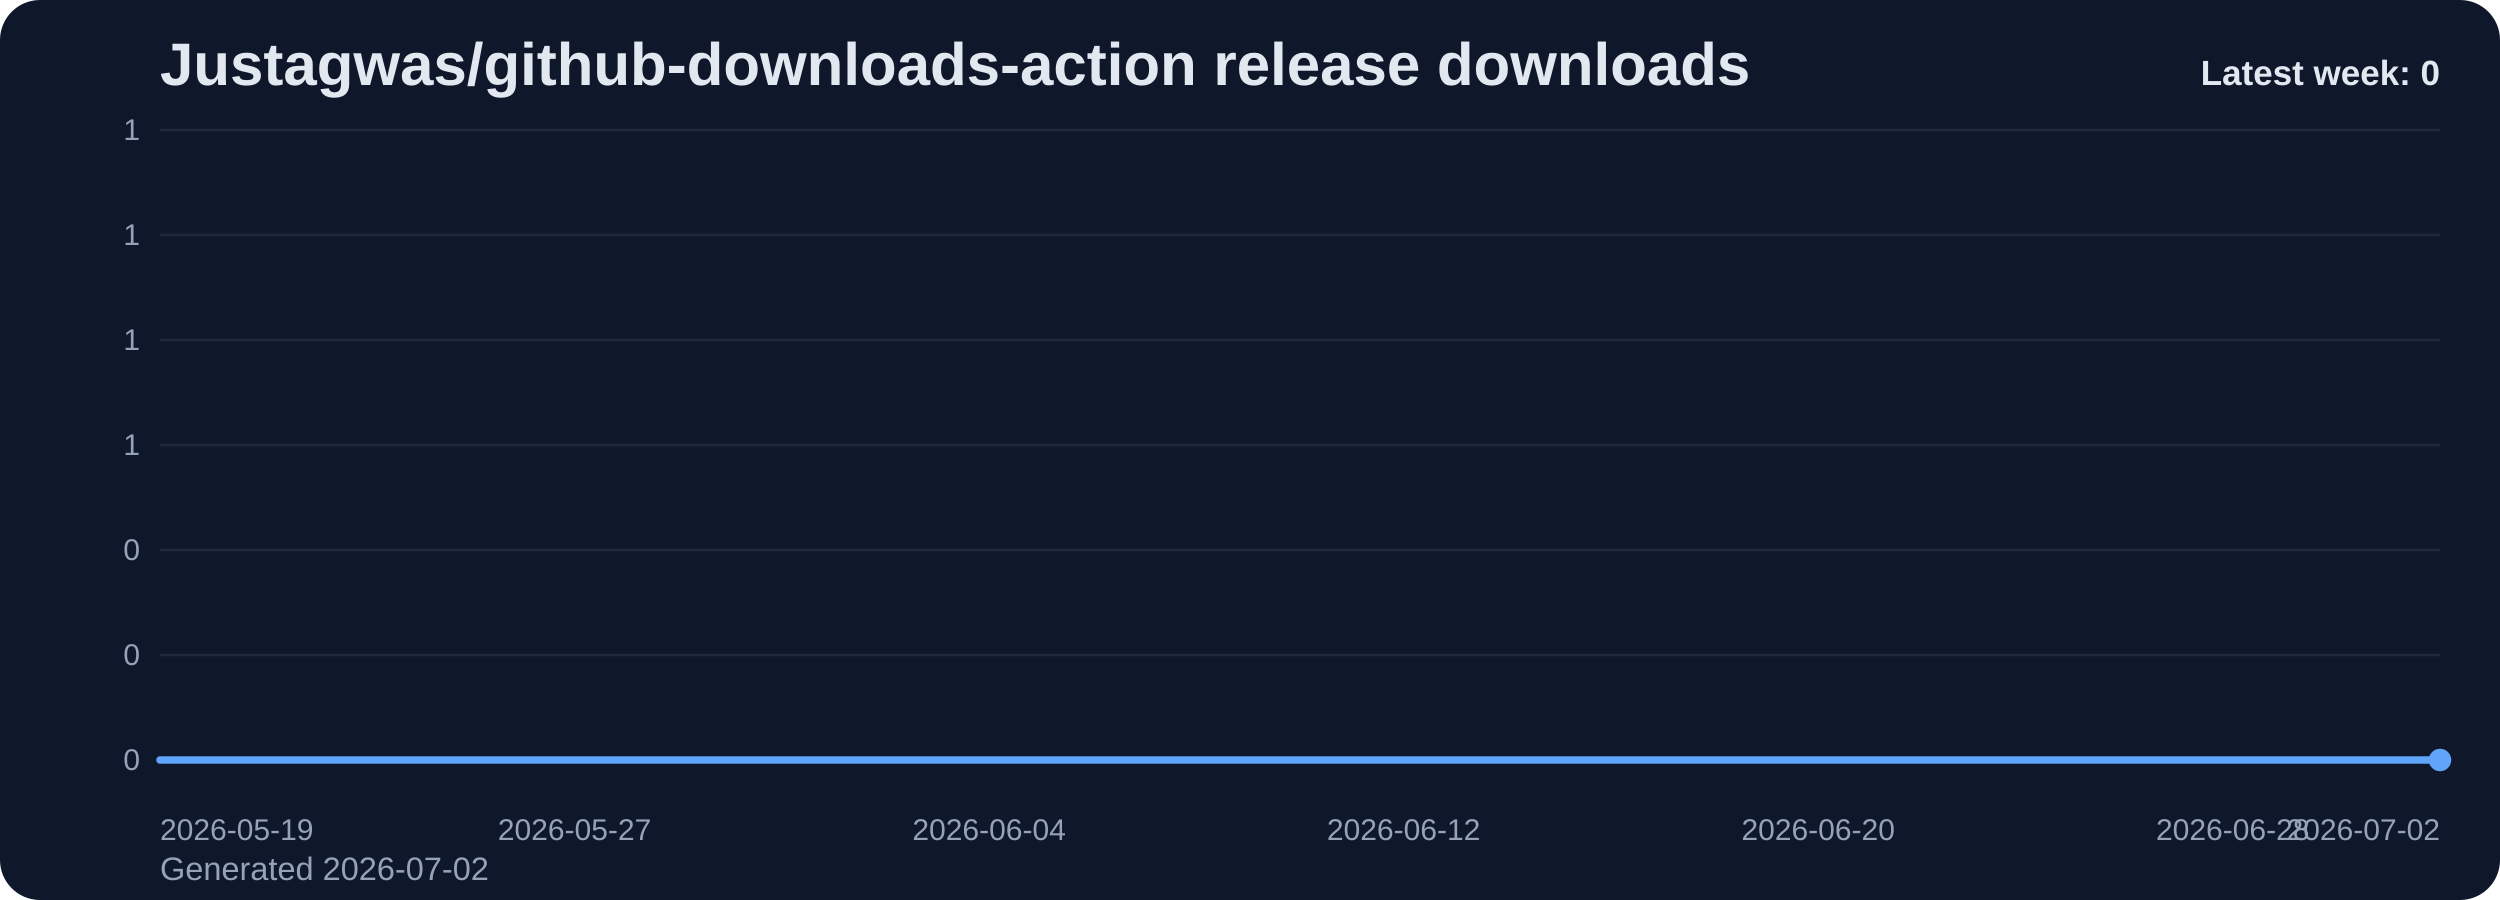
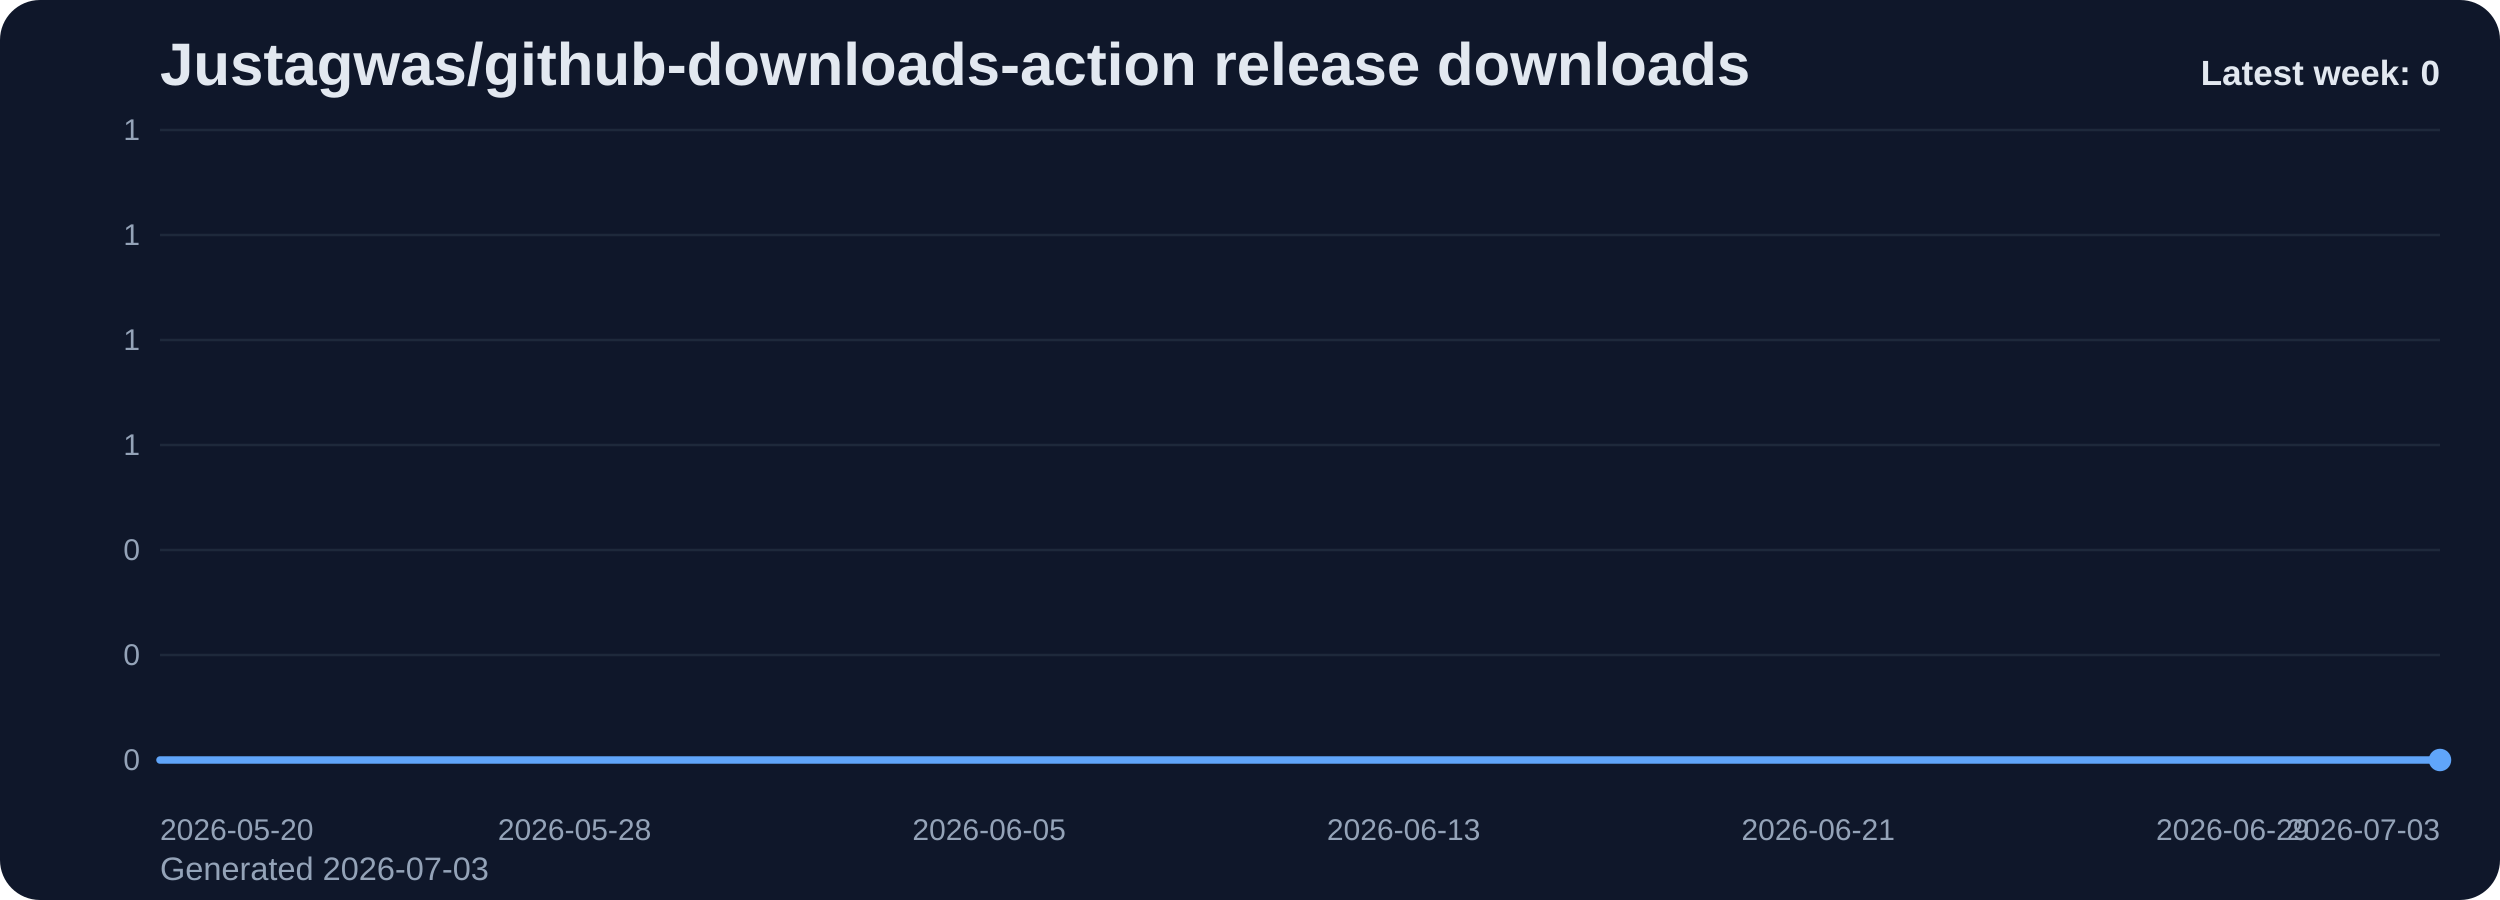
<svg xmlns="http://www.w3.org/2000/svg" viewBox="0 0 1000 360" role="img" aria-label="Justagwas/github-downloads-action release downloads chart">
  <defs>
    <linearGradient id="fill-weekly-slate" x1="0" y1="0" x2="0" y2="1">
      <stop offset="0%" stop-color="#60a5fa" stop-opacity="0.32" />
      <stop offset="100%" stop-color="#60a5fa" stop-opacity="0.05" />
    </linearGradient>
    <style>
      .bg { fill: #0f172a; }
      .title { font: 700 24px Arial, sans-serif; fill: #e2e8f0; }
      .sub { font: 400 13px Arial, sans-serif; fill: #94a3b8; }
      .grid { stroke: #1e293b; stroke-width: 1; }
      .axis { font: 400 12px Arial, sans-serif; fill: #94a3b8; }
      .line { fill: none; stroke: #60a5fa; stroke-width: 3; stroke-linecap: round; stroke-linejoin: round; }
      .dot { fill: #60a5fa; }
      .value { font: 600 11px Arial, sans-serif; fill: #cbd5e1; }
      .latest { font: 700 14px Arial, sans-serif; fill: #e2e8f0; }
    </style>
  </defs>
  <rect class="bg" x="0" y="0" width="1000" height="360" rx="16" />
  <text class="title" x="64" y="34">Justagwas/github-downloads-action release downloads</text>
-   <text class="sub" x="64" y="352">Generated 2026-07-02</text>
+   <text class="sub" x="64" y="352">Generated 2026-07-03</text>
  <line x1="64" y1="52.00" x2="976" y2="52.00" class="grid" />
  <text x="56" y="56.00" text-anchor="end" class="axis">1</text>
  <line x1="64" y1="94.00" x2="976" y2="94.00" class="grid" />
  <text x="56" y="98.00" text-anchor="end" class="axis">1</text>
  <line x1="64" y1="136.00" x2="976" y2="136.00" class="grid" />
  <text x="56" y="140.00" text-anchor="end" class="axis">1</text>
  <line x1="64" y1="178.00" x2="976" y2="178.00" class="grid" />
  <text x="56" y="182.00" text-anchor="end" class="axis">1</text>
  <line x1="64" y1="220.00" x2="976" y2="220.00" class="grid" />
  <text x="56" y="224.00" text-anchor="end" class="axis">0</text>
  <line x1="64" y1="262.00" x2="976" y2="262.00" class="grid" />
  <text x="56" y="266.00" text-anchor="end" class="axis">0</text>
  <line x1="64" y1="304.00" x2="976" y2="304.00" class="grid" />
  <text x="56" y="308.00" text-anchor="end" class="axis">0</text>
  <path d="M 64.00 304 L 64.00 304.00 L 84.73 304.00 L 105.45 304.00 L 126.18 304.00 L 146.91 304.00 L 167.64 304.00 L 188.36 304.00 L 209.09 304.00 L 229.82 304.00 L 250.55 304.00 L 271.27 304.00 L 292.00 304.00 L 312.73 304.00 L 333.45 304.00 L 354.18 304.00 L 374.91 304.00 L 395.64 304.00 L 416.36 304.00 L 437.09 304.00 L 457.82 304.00 L 478.55 304.00 L 499.27 304.00 L 520.00 304.00 L 540.73 304.00 L 561.45 304.00 L 582.18 304.00 L 602.91 304.00 L 623.64 304.00 L 644.36 304.00 L 665.09 304.00 L 685.82 304.00 L 706.55 304.00 L 727.27 304.00 L 748.00 304.00 L 768.73 304.00 L 789.45 304.00 L 810.18 304.00 L 830.91 304.00 L 851.64 304.00 L 872.36 304.00 L 893.09 304.00 L 913.82 304.00 L 934.55 304.00 L 955.27 304.00 L 976.00 304.00 L 976.00 304 Z" fill="url(#fill-weekly-slate)" />
  <polyline class="line" points="64.00,304.00 84.73,304.00 105.45,304.00 126.18,304.00 146.91,304.00 167.64,304.00 188.36,304.00 209.09,304.00 229.82,304.00 250.55,304.00 271.27,304.00 292.00,304.00 312.73,304.00 333.45,304.00 354.18,304.00 374.91,304.00 395.64,304.00 416.36,304.00 437.09,304.00 457.82,304.00 478.55,304.00 499.27,304.00 520.00,304.00 540.73,304.00 561.45,304.00 582.18,304.00 602.91,304.00 623.64,304.00 644.36,304.00 665.09,304.00 685.82,304.00 706.55,304.00 727.27,304.00 748.00,304.00 768.73,304.00 789.45,304.00 810.18,304.00 830.91,304.00 851.64,304.00 872.36,304.00 893.09,304.00 913.82,304.00 934.55,304.00 955.27,304.00 976.00,304.00" />
  <circle class="dot" cx="976.00" cy="304.00" r="4.5" />
-   <text class="axis" x="64.00" y="336" text-anchor="start">2026-05-19</text>
-   <text class="axis" x="229.82" y="336" text-anchor="middle">2026-05-27</text>
-   <text class="axis" x="395.64" y="336" text-anchor="middle">2026-06-04</text>
-   <text class="axis" x="561.45" y="336" text-anchor="middle">2026-06-12</text>
-   <text class="axis" x="727.27" y="336" text-anchor="middle">2026-06-20</text>
-   <text class="axis" x="893.09" y="336" text-anchor="middle">2026-06-28</text>
-   <text class="axis" x="976.00" y="336" text-anchor="end">2026-07-02</text>
+   <text class="axis" x="64.00" y="336" text-anchor="start">2026-05-20</text>
+   <text class="axis" x="229.82" y="336" text-anchor="middle">2026-05-28</text>
+   <text class="axis" x="395.64" y="336" text-anchor="middle">2026-06-05</text>
+   <text class="axis" x="561.45" y="336" text-anchor="middle">2026-06-13</text>
+   <text class="axis" x="727.27" y="336" text-anchor="middle">2026-06-21</text>
+   <text class="axis" x="893.09" y="336" text-anchor="middle">2026-06-29</text>
+   <text class="axis" x="976.00" y="336" text-anchor="end">2026-07-03</text>
  <text class="latest" x="976" y="34" text-anchor="end">Latest week: 0</text>
</svg>
